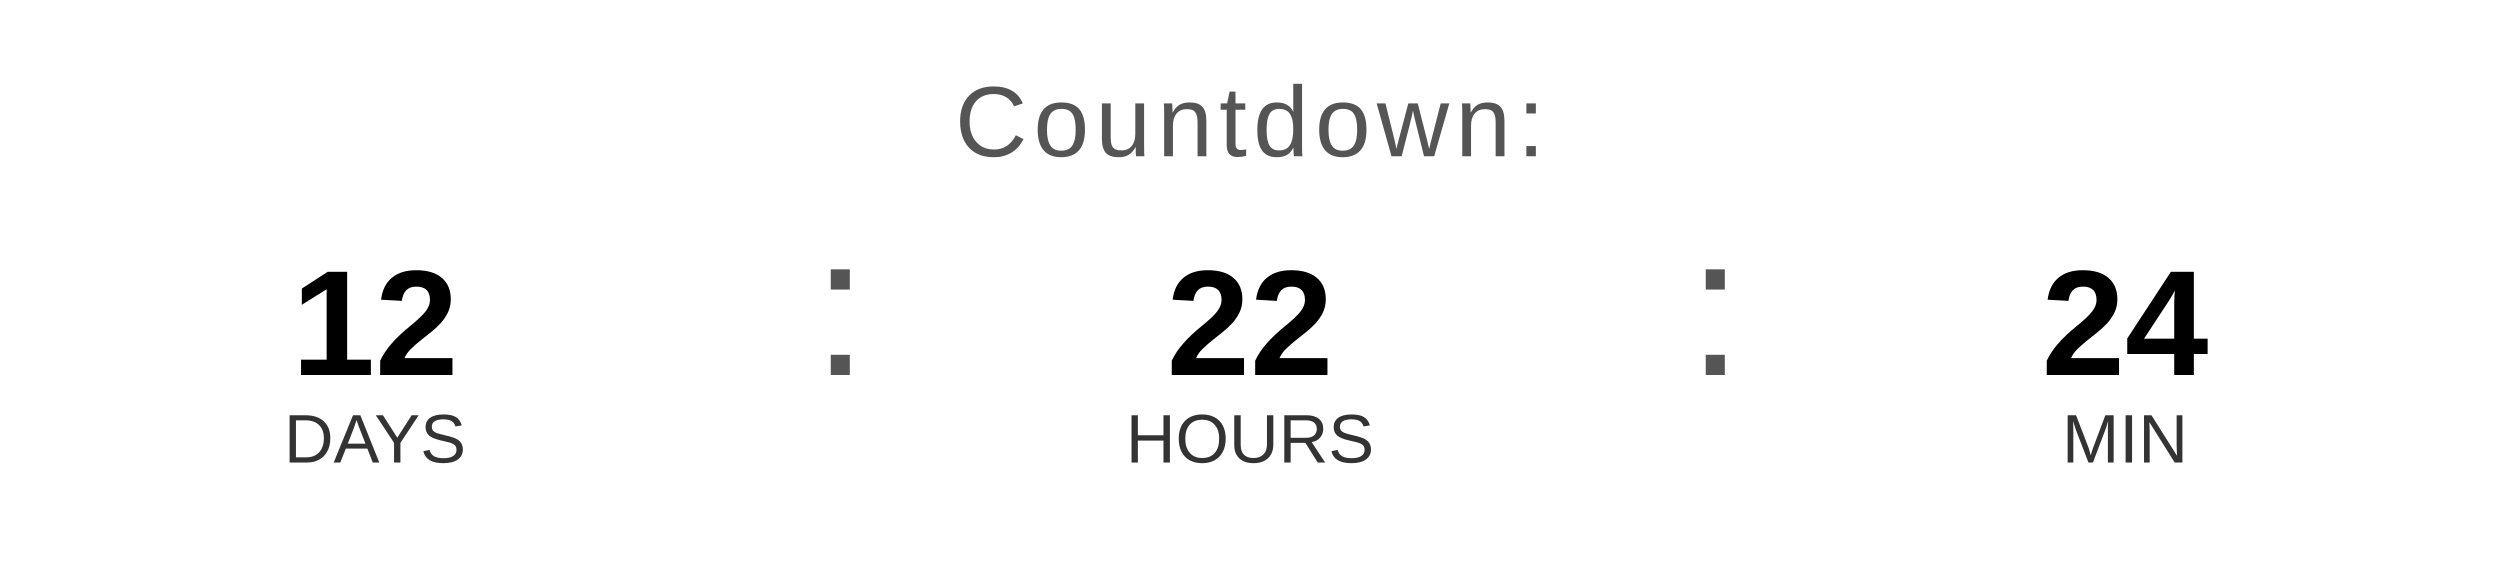
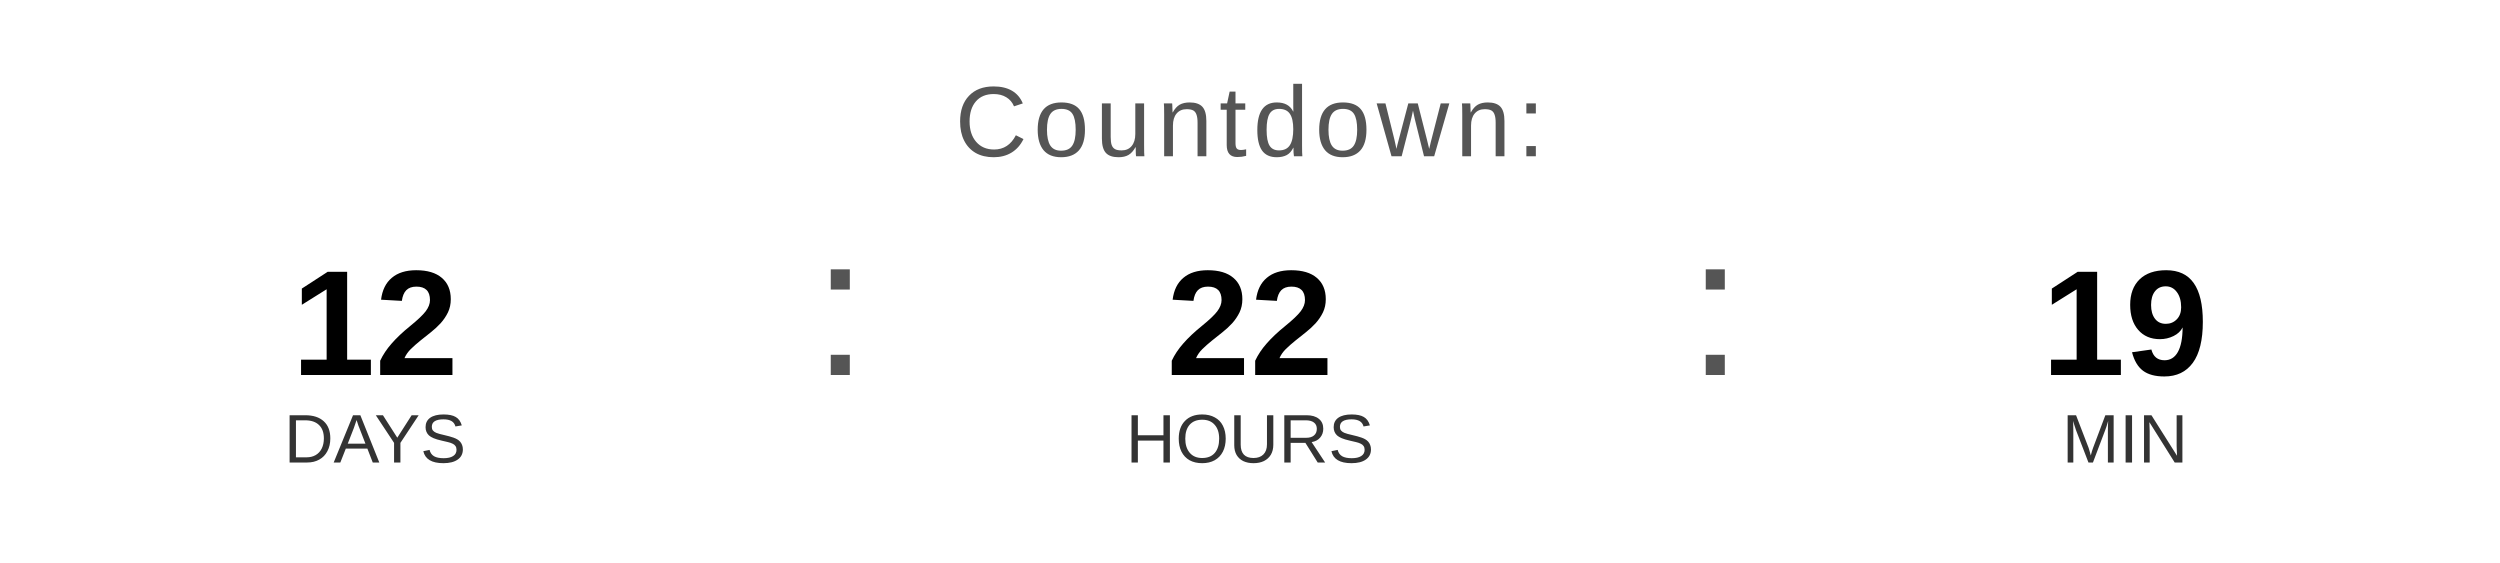
<svg xmlns="http://www.w3.org/2000/svg" width="400" height="90" viewBox="0 0 400 90">
  <text x="200" y="25" font-family="Arial, Helvetica, sans-serif" font-size="16" fill="#555555" text-anchor="middle" letter-spacing="1">
    Countdown:
  </text>
  <text x="60" y="60" font-family="Arial, Helvetica, sans-serif" font-size="24" font-weight="bold" fill="#000000" text-anchor="middle">12</text>
  <text x="60" y="74" font-family="Arial, Helvetica, sans-serif" font-size="11" fill="#333333" text-anchor="middle">DAYS</text>
  <text x="130" y="60" font-family="Arial, sans-serif" font-size="32" fill="#555555">:</text>
  <text x="200" y="60" font-family="Arial, Helvetica, sans-serif" font-size="24" font-weight="bold" fill="#000000" text-anchor="middle">22</text>
  <text x="200" y="74" font-family="Arial, Helvetica, sans-serif" font-size="11" fill="#333333" text-anchor="middle">HOURS</text>
  <text x="270" y="60" font-family="Arial, sans-serif" font-size="32" fill="#555555">:</text>
-   <text x="340" y="60" font-family="Arial, Helvetica, sans-serif" font-size="24" font-weight="bold" fill="#000000" text-anchor="middle">24</text>
+   <text x="340" y="60" font-family="Arial, Helvetica, sans-serif" font-size="24" font-weight="bold" fill="#000000" text-anchor="middle">19</text>
  <text x="340" y="74" font-family="Arial, Helvetica, sans-serif" font-size="11" fill="#333333" text-anchor="middle">MIN</text>
</svg>
